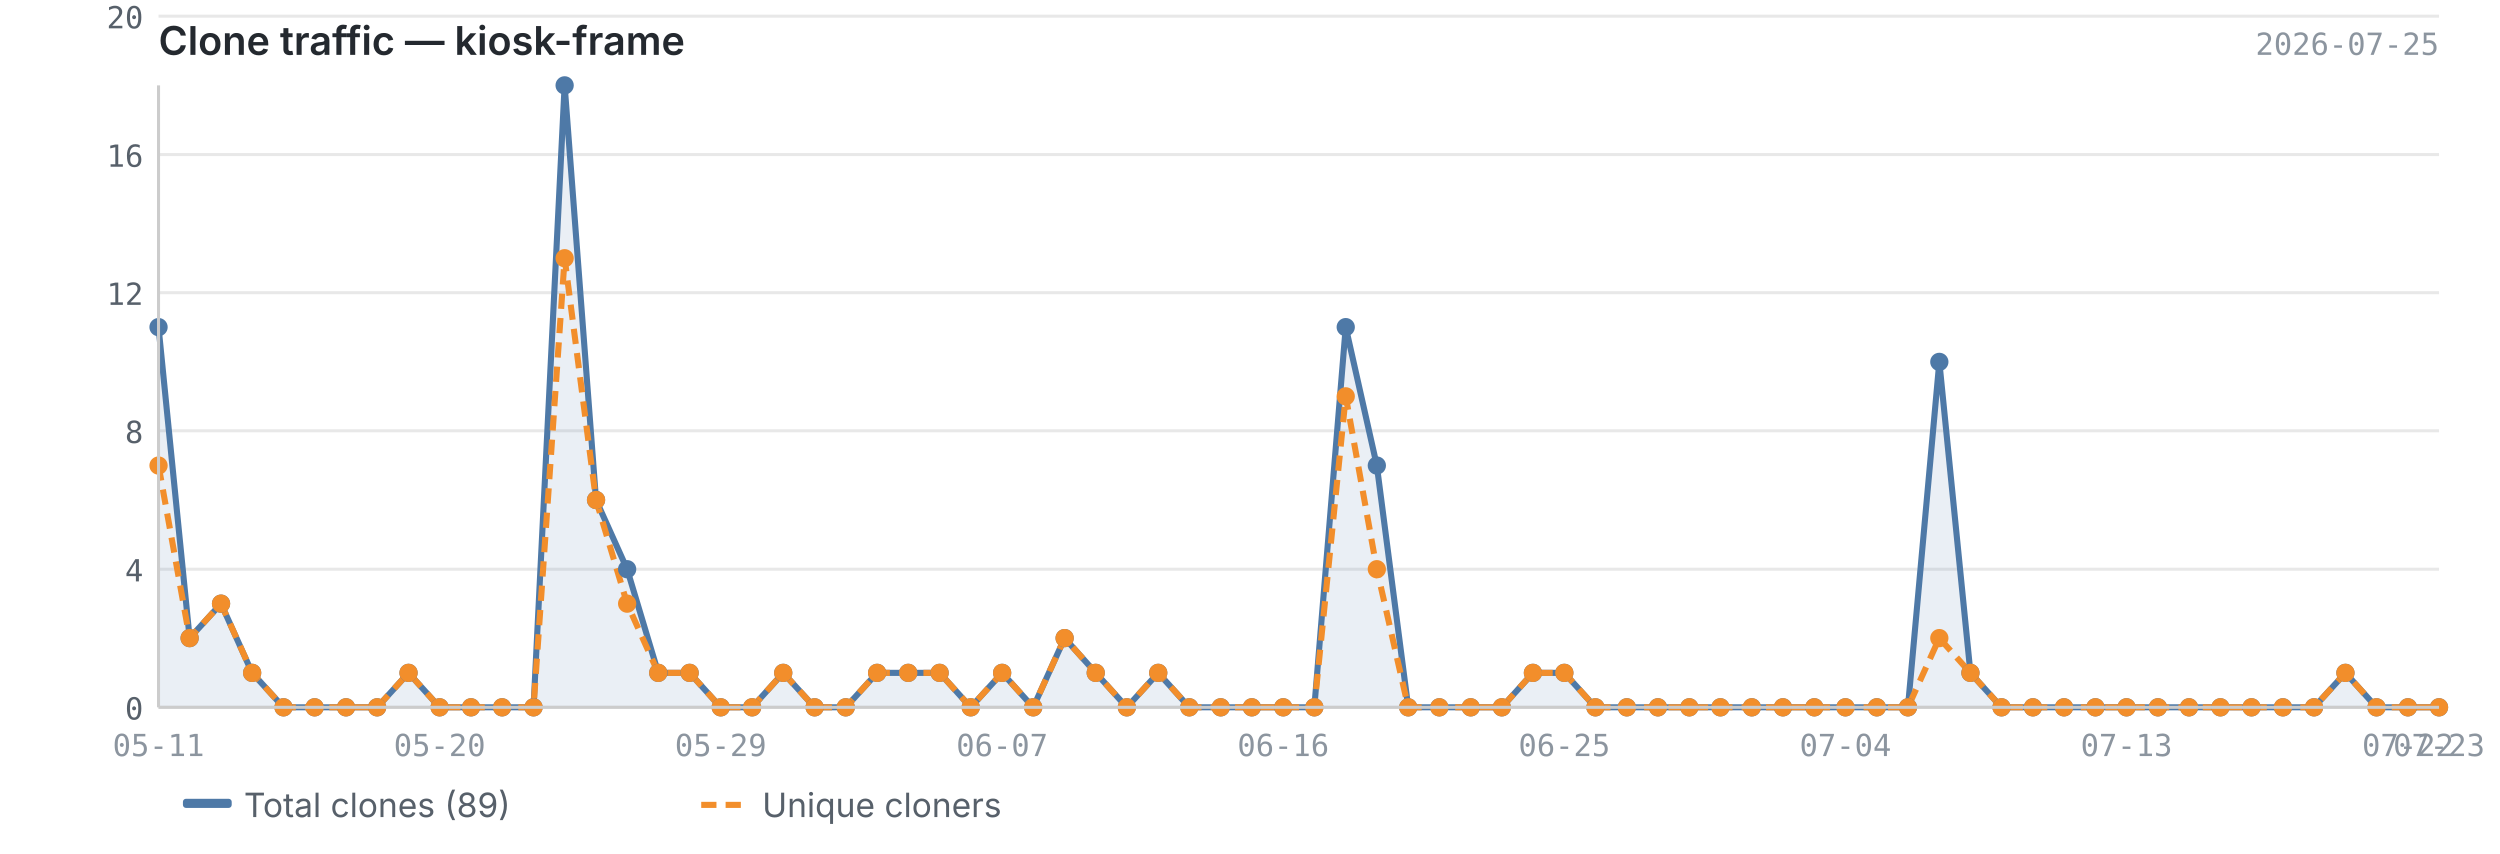
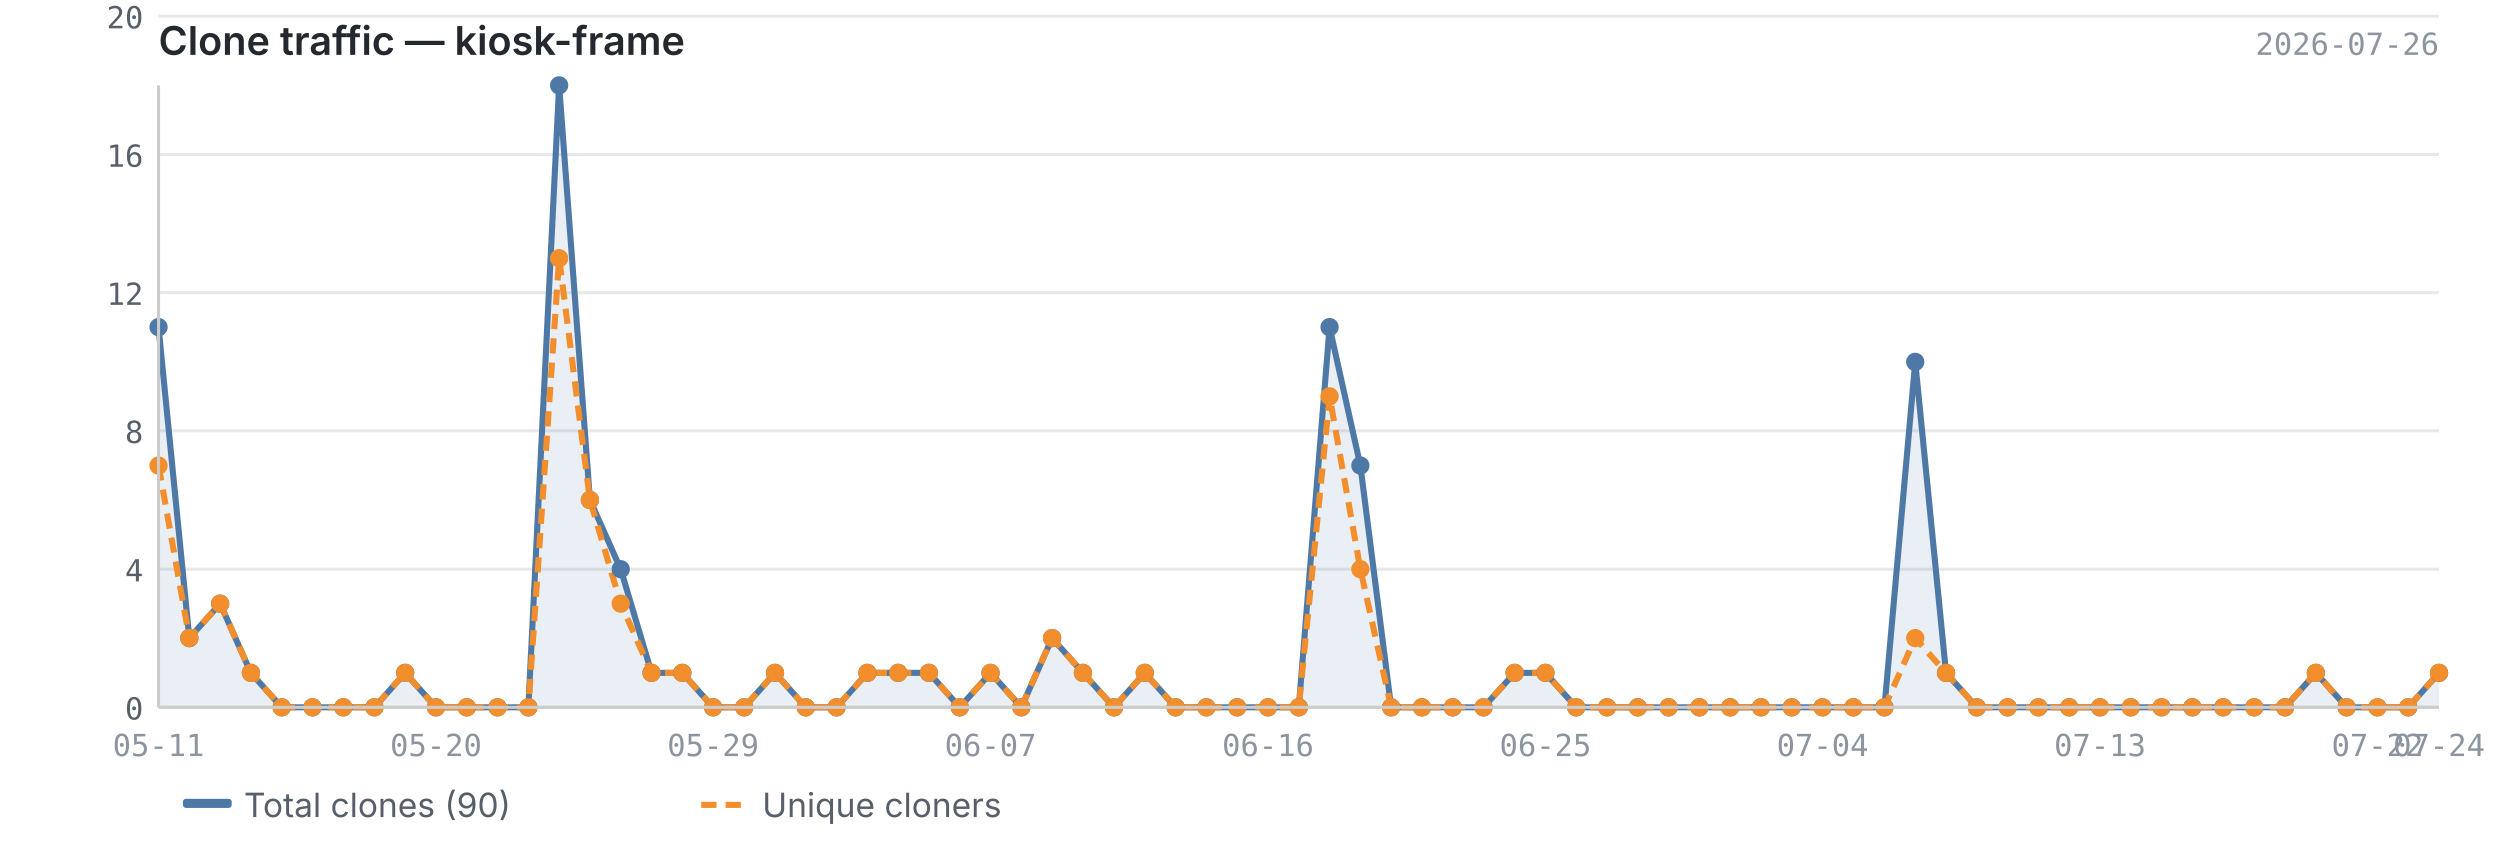
<svg xmlns="http://www.w3.org/2000/svg" viewBox="0 0 820 280" width="820" height="280">
  <text x="52" y="18" font-size="13" font-weight="600" fill="#24292f" font-family="-apple-system, BlinkMacSystemFont, 'Segoe UI', sans-serif">Clone traffic — kiosk-frame</text>
-   <text x="800" y="18" font-size="10" fill="#8c959f" font-family="ui-monospace, SFMono-Regular, 'SF Mono', Menlo, monospace" text-anchor="end">2026-07-25</text>
+   <text x="800" y="18" font-size="10" fill="#8c959f" font-family="ui-monospace, SFMono-Regular, 'SF Mono', Menlo, monospace" text-anchor="end">2026-07-26</text>
  <line x1="52" y1="232.0" x2="800" y2="232.0" stroke="#e8e8e8" stroke-width="1" />
  <line x1="52" y1="186.7" x2="800" y2="186.7" stroke="#e8e8e8" stroke-width="1" />
  <line x1="52" y1="141.3" x2="800" y2="141.3" stroke="#e8e8e8" stroke-width="1" />
  <line x1="52" y1="96.0" x2="800" y2="96.0" stroke="#e8e8e8" stroke-width="1" />
  <line x1="52" y1="50.7" x2="800" y2="50.7" stroke="#e8e8e8" stroke-width="1" />
  <line x1="52" y1="5.3" x2="800" y2="5.3" stroke="#e8e8e8" stroke-width="1" />
-   <path d="M52.0,107.3 L52.0,107.3 L62.2,209.3 L72.5,198.0 L82.7,220.7 L93.0,232.0 L103.2,232.0 L113.5,232.0 L123.7,232.0 L134.0,220.7 L144.2,232.0 L154.5,232.0 L164.7,232.0 L175.0,232.0 L185.2,28.0 L195.5,164.0 L205.7,186.7 L215.9,220.7 L226.2,220.7 L236.4,232.0 L246.7,232.0 L256.9,220.7 L267.2,232.0 L277.4,232.0 L287.7,220.7 L297.9,220.7 L308.2,220.7 L318.4,232.0 L328.7,220.7 L338.9,232.0 L349.2,209.3 L359.4,220.7 L369.6,232.0 L379.9,220.7 L390.1,232.0 L400.4,232.0 L410.6,232.0 L420.9,232.0 L431.1,232.0 L441.4,107.3 L451.6,152.7 L461.9,232.0 L472.1,232.0 L482.4,232.0 L492.6,232.0 L502.8,220.7 L513.1,220.7 L523.3,232.0 L533.6,232.0 L543.8,232.0 L554.1,232.0 L564.3,232.0 L574.6,232.0 L584.8,232.0 L595.1,232.0 L605.3,232.0 L615.6,232.0 L625.8,232.0 L636.1,118.7 L646.3,220.7 L656.5,232.0 L666.8,232.0 L677.0,232.0 L687.3,232.0 L697.5,232.0 L707.8,232.0 L718.0,232.0 L728.3,232.0 L738.5,232.0 L748.8,232.0 L759.0,232.0 L769.3,220.7 L779.5,232.0 L789.8,232.0 L800.0,232.0 L800.0,232.0 L52.0,232.0Z" fill="#4e79a7" opacity="0.12" />
-   <polyline points="52.0,107.3 62.2,209.3 72.5,198.0 82.7,220.7 93.0,232.0 103.2,232.0 113.5,232.0 123.7,232.0 134.0,220.7 144.2,232.0 154.5,232.0 164.7,232.0 175.0,232.0 185.2,28.0 195.5,164.0 205.7,186.7 215.9,220.7 226.2,220.7 236.4,232.0 246.7,232.0 256.9,220.7 267.2,232.0 277.4,232.0 287.7,220.7 297.9,220.7 308.2,220.7 318.4,232.0 328.7,220.7 338.9,232.0 349.2,209.3 359.4,220.7 369.6,232.0 379.9,220.7 390.1,232.0 400.4,232.0 410.6,232.0 420.9,232.0 431.1,232.0 441.4,107.3 451.6,152.7 461.9,232.0 472.1,232.0 482.4,232.0 492.6,232.0 502.8,220.7 513.1,220.7 523.3,232.0 533.6,232.0 543.8,232.0 554.1,232.0 564.3,232.0 574.6,232.0 584.8,232.0 595.1,232.0 605.3,232.0 615.6,232.0 625.8,232.0 636.1,118.7 646.3,220.7 656.5,232.0 666.8,232.0 677.0,232.0 687.3,232.0 697.5,232.0 707.8,232.0 718.0,232.0 728.3,232.0 738.5,232.0 748.8,232.0 759.0,232.0 769.3,220.7 779.5,232.0 789.8,232.0 800.0,232.0" fill="none" stroke="#4e79a7" stroke-width="2" stroke-linejoin="round" />
-   <polyline points="52.0,152.7 62.2,209.3 72.5,198.0 82.7,220.7 93.0,232.0 103.2,232.0 113.5,232.0 123.7,232.0 134.0,220.7 144.2,232.0 154.5,232.0 164.7,232.0 175.0,232.0 185.2,84.7 195.5,164.0 205.7,198.0 215.9,220.7 226.2,220.7 236.4,232.0 246.7,232.0 256.9,220.7 267.2,232.0 277.4,232.0 287.7,220.7 297.9,220.7 308.2,220.7 318.4,232.0 328.7,220.7 338.9,232.0 349.2,209.3 359.4,220.7 369.6,232.0 379.9,220.7 390.1,232.0 400.4,232.0 410.6,232.0 420.9,232.0 431.1,232.0 441.4,130.0 451.6,186.7 461.9,232.0 472.1,232.0 482.4,232.0 492.6,232.0 502.8,220.7 513.1,220.7 523.3,232.0 533.6,232.0 543.8,232.0 554.1,232.0 564.3,232.0 574.6,232.0 584.8,232.0 595.1,232.0 605.3,232.0 615.6,232.0 625.8,232.0 636.1,209.3 646.3,220.7 656.5,232.0 666.8,232.0 677.0,232.0 687.3,232.0 697.5,232.0 707.8,232.0 718.0,232.0 728.3,232.0 738.5,232.0 748.8,232.0 759.0,232.0 769.3,220.7 779.5,232.0 789.8,232.0 800.0,232.0" fill="none" stroke="#f28e2b" stroke-width="2" stroke-linejoin="round" stroke-dasharray="5,3" />
+   <path d="M52.0,107.3 L52.0,107.3 L62.1,209.3 L72.2,198.0 L82.3,220.7 L92.4,232.0 L102.5,232.0 L112.6,232.0 L122.8,232.0 L132.9,220.7 L143.0,232.0 L153.1,232.0 L163.2,232.0 L173.3,232.0 L183.4,28.0 L193.5,164.0 L203.6,186.7 L213.7,220.7 L223.8,220.7 L233.9,232.0 L244.1,232.0 L254.2,220.7 L264.3,232.0 L274.4,232.0 L284.5,220.7 L294.6,220.7 L304.7,220.7 L314.8,232.0 L324.9,220.7 L335.0,232.0 L345.1,209.3 L355.2,220.7 L365.4,232.0 L375.5,220.7 L385.6,232.0 L395.7,232.0 L405.8,232.0 L415.9,232.0 L426.0,232.0 L436.1,107.3 L446.2,152.7 L456.3,232.0 L466.4,232.0 L476.5,232.0 L486.6,232.0 L496.8,220.7 L506.9,220.7 L517.0,232.0 L527.1,232.0 L537.2,232.0 L547.3,232.0 L557.4,232.0 L567.5,232.0 L577.6,232.0 L587.7,232.0 L597.8,232.0 L607.9,232.0 L618.1,232.0 L628.2,118.7 L638.3,220.7 L648.4,232.0 L658.5,232.0 L668.6,232.0 L678.7,232.0 L688.8,232.0 L698.9,232.0 L709.0,232.0 L719.1,232.0 L729.2,232.0 L739.4,232.0 L749.5,232.0 L759.6,220.7 L769.7,232.0 L779.8,232.0 L789.9,232.0 L800.0,220.7 L800.0,232.0 L52.0,232.0Z" fill="#4e79a7" opacity="0.12" />
+   <polyline points="52.0,107.3 62.1,209.3 72.2,198.0 82.3,220.7 92.4,232.0 102.5,232.0 112.6,232.0 122.8,232.0 132.9,220.7 143.0,232.0 153.1,232.0 163.2,232.0 173.3,232.0 183.4,28.0 193.5,164.0 203.6,186.7 213.7,220.7 223.8,220.7 233.9,232.0 244.1,232.0 254.2,220.7 264.3,232.0 274.4,232.0 284.5,220.7 294.6,220.7 304.7,220.7 314.8,232.0 324.9,220.7 335.0,232.0 345.1,209.3 355.2,220.7 365.4,232.0 375.5,220.7 385.6,232.0 395.7,232.0 405.8,232.0 415.9,232.0 426.0,232.0 436.1,107.3 446.2,152.7 456.3,232.0 466.4,232.0 476.5,232.0 486.6,232.0 496.8,220.7 506.9,220.7 517.0,232.0 527.1,232.0 537.2,232.0 547.3,232.0 557.4,232.0 567.5,232.0 577.6,232.0 587.7,232.0 597.8,232.0 607.9,232.0 618.1,232.0 628.2,118.7 638.3,220.7 648.4,232.0 658.5,232.0 668.6,232.0 678.7,232.0 688.8,232.0 698.9,232.0 709.0,232.0 719.1,232.0 729.2,232.0 739.4,232.0 749.5,232.0 759.6,220.7 769.7,232.0 779.8,232.0 789.9,232.0 800.0,220.7" fill="none" stroke="#4e79a7" stroke-width="2" stroke-linejoin="round" />
+   <polyline points="52.0,152.7 62.1,209.3 72.2,198.0 82.3,220.7 92.4,232.0 102.5,232.0 112.6,232.0 122.8,232.0 132.9,220.7 143.0,232.0 153.1,232.0 163.2,232.0 173.3,232.0 183.4,84.7 193.5,164.0 203.6,198.0 213.7,220.7 223.8,220.7 233.9,232.0 244.1,232.0 254.2,220.7 264.3,232.0 274.4,232.0 284.5,220.7 294.6,220.7 304.7,220.7 314.8,232.0 324.9,220.7 335.0,232.0 345.1,209.3 355.2,220.7 365.4,232.0 375.5,220.7 385.6,232.0 395.7,232.0 405.8,232.0 415.9,232.0 426.0,232.0 436.1,130.0 446.2,186.7 456.3,232.0 466.4,232.0 476.5,232.0 486.6,232.0 496.8,220.7 506.9,220.7 517.0,232.0 527.1,232.0 537.2,232.0 547.3,232.0 557.4,232.0 567.5,232.0 577.6,232.0 587.7,232.0 597.8,232.0 607.9,232.0 618.1,232.0 628.2,209.3 638.3,220.7 648.4,232.0 658.5,232.0 668.6,232.0 678.7,232.0 688.8,232.0 698.9,232.0 709.0,232.0 719.1,232.0 729.2,232.0 739.4,232.0 749.5,232.0 759.6,220.7 769.7,232.0 779.8,232.0 789.9,232.0 800.0,220.7" fill="none" stroke="#f28e2b" stroke-width="2" stroke-linejoin="round" stroke-dasharray="5,3" />
  <circle cx="52.0" cy="107.3" r="3" fill="#4e79a7" />
-   <circle cx="62.2" cy="209.3" r="3" fill="#4e79a7" />
-   <circle cx="72.5" cy="198.0" r="3" fill="#4e79a7" />
-   <circle cx="82.7" cy="220.7" r="3" fill="#4e79a7" />
-   <circle cx="93.0" cy="232.0" r="3" fill="#4e79a7" />
-   <circle cx="103.2" cy="232.0" r="3" fill="#4e79a7" />
-   <circle cx="113.5" cy="232.0" r="3" fill="#4e79a7" />
-   <circle cx="123.7" cy="232.0" r="3" fill="#4e79a7" />
-   <circle cx="134.0" cy="220.7" r="3" fill="#4e79a7" />
-   <circle cx="144.2" cy="232.0" r="3" fill="#4e79a7" />
-   <circle cx="154.5" cy="232.0" r="3" fill="#4e79a7" />
-   <circle cx="164.7" cy="232.0" r="3" fill="#4e79a7" />
-   <circle cx="175.0" cy="232.0" r="3" fill="#4e79a7" />
-   <circle cx="185.2" cy="28.0" r="3" fill="#4e79a7" />
-   <circle cx="195.5" cy="164.0" r="3" fill="#4e79a7" />
-   <circle cx="205.7" cy="186.7" r="3" fill="#4e79a7" />
-   <circle cx="215.9" cy="220.7" r="3" fill="#4e79a7" />
-   <circle cx="226.2" cy="220.7" r="3" fill="#4e79a7" />
-   <circle cx="236.4" cy="232.0" r="3" fill="#4e79a7" />
-   <circle cx="246.7" cy="232.0" r="3" fill="#4e79a7" />
-   <circle cx="256.9" cy="220.7" r="3" fill="#4e79a7" />
-   <circle cx="267.2" cy="232.0" r="3" fill="#4e79a7" />
-   <circle cx="277.4" cy="232.0" r="3" fill="#4e79a7" />
-   <circle cx="287.7" cy="220.7" r="3" fill="#4e79a7" />
-   <circle cx="297.9" cy="220.7" r="3" fill="#4e79a7" />
-   <circle cx="308.2" cy="220.7" r="3" fill="#4e79a7" />
-   <circle cx="318.4" cy="232.0" r="3" fill="#4e79a7" />
-   <circle cx="328.7" cy="220.7" r="3" fill="#4e79a7" />
-   <circle cx="338.9" cy="232.0" r="3" fill="#4e79a7" />
-   <circle cx="349.2" cy="209.3" r="3" fill="#4e79a7" />
-   <circle cx="359.4" cy="220.7" r="3" fill="#4e79a7" />
-   <circle cx="369.6" cy="232.0" r="3" fill="#4e79a7" />
-   <circle cx="379.9" cy="220.7" r="3" fill="#4e79a7" />
-   <circle cx="390.1" cy="232.0" r="3" fill="#4e79a7" />
-   <circle cx="400.4" cy="232.0" r="3" fill="#4e79a7" />
-   <circle cx="410.6" cy="232.0" r="3" fill="#4e79a7" />
-   <circle cx="420.9" cy="232.0" r="3" fill="#4e79a7" />
-   <circle cx="431.1" cy="232.0" r="3" fill="#4e79a7" />
-   <circle cx="441.4" cy="107.3" r="3" fill="#4e79a7" />
-   <circle cx="451.6" cy="152.7" r="3" fill="#4e79a7" />
-   <circle cx="461.9" cy="232.0" r="3" fill="#4e79a7" />
-   <circle cx="472.1" cy="232.0" r="3" fill="#4e79a7" />
-   <circle cx="482.4" cy="232.0" r="3" fill="#4e79a7" />
-   <circle cx="492.6" cy="232.0" r="3" fill="#4e79a7" />
-   <circle cx="502.8" cy="220.7" r="3" fill="#4e79a7" />
-   <circle cx="513.1" cy="220.7" r="3" fill="#4e79a7" />
-   <circle cx="523.3" cy="232.0" r="3" fill="#4e79a7" />
-   <circle cx="533.6" cy="232.0" r="3" fill="#4e79a7" />
-   <circle cx="543.8" cy="232.0" r="3" fill="#4e79a7" />
-   <circle cx="554.1" cy="232.0" r="3" fill="#4e79a7" />
-   <circle cx="564.3" cy="232.0" r="3" fill="#4e79a7" />
-   <circle cx="574.6" cy="232.0" r="3" fill="#4e79a7" />
-   <circle cx="584.8" cy="232.0" r="3" fill="#4e79a7" />
-   <circle cx="595.1" cy="232.0" r="3" fill="#4e79a7" />
-   <circle cx="605.3" cy="232.0" r="3" fill="#4e79a7" />
-   <circle cx="615.6" cy="232.0" r="3" fill="#4e79a7" />
-   <circle cx="625.8" cy="232.0" r="3" fill="#4e79a7" />
-   <circle cx="636.1" cy="118.7" r="3" fill="#4e79a7" />
-   <circle cx="646.3" cy="220.7" r="3" fill="#4e79a7" />
-   <circle cx="656.5" cy="232.0" r="3" fill="#4e79a7" />
-   <circle cx="666.8" cy="232.0" r="3" fill="#4e79a7" />
-   <circle cx="677.0" cy="232.0" r="3" fill="#4e79a7" />
-   <circle cx="687.3" cy="232.0" r="3" fill="#4e79a7" />
-   <circle cx="697.5" cy="232.0" r="3" fill="#4e79a7" />
-   <circle cx="707.8" cy="232.0" r="3" fill="#4e79a7" />
-   <circle cx="718.0" cy="232.0" r="3" fill="#4e79a7" />
-   <circle cx="728.3" cy="232.0" r="3" fill="#4e79a7" />
-   <circle cx="738.5" cy="232.0" r="3" fill="#4e79a7" />
-   <circle cx="748.8" cy="232.0" r="3" fill="#4e79a7" />
-   <circle cx="759.0" cy="232.0" r="3" fill="#4e79a7" />
-   <circle cx="769.3" cy="220.7" r="3" fill="#4e79a7" />
-   <circle cx="779.5" cy="232.0" r="3" fill="#4e79a7" />
-   <circle cx="789.8" cy="232.0" r="3" fill="#4e79a7" />
-   <circle cx="800.0" cy="232.0" r="3" fill="#4e79a7" />
+   <circle cx="62.1" cy="209.3" r="3" fill="#4e79a7" />
+   <circle cx="72.2" cy="198.0" r="3" fill="#4e79a7" />
+   <circle cx="82.3" cy="220.7" r="3" fill="#4e79a7" />
+   <circle cx="92.4" cy="232.0" r="3" fill="#4e79a7" />
+   <circle cx="102.5" cy="232.0" r="3" fill="#4e79a7" />
+   <circle cx="112.6" cy="232.0" r="3" fill="#4e79a7" />
+   <circle cx="122.8" cy="232.0" r="3" fill="#4e79a7" />
+   <circle cx="132.9" cy="220.7" r="3" fill="#4e79a7" />
+   <circle cx="143.0" cy="232.0" r="3" fill="#4e79a7" />
+   <circle cx="153.1" cy="232.0" r="3" fill="#4e79a7" />
+   <circle cx="163.2" cy="232.0" r="3" fill="#4e79a7" />
+   <circle cx="173.3" cy="232.0" r="3" fill="#4e79a7" />
+   <circle cx="183.4" cy="28.0" r="3" fill="#4e79a7" />
+   <circle cx="193.5" cy="164.0" r="3" fill="#4e79a7" />
+   <circle cx="203.6" cy="186.7" r="3" fill="#4e79a7" />
+   <circle cx="213.7" cy="220.7" r="3" fill="#4e79a7" />
+   <circle cx="223.8" cy="220.7" r="3" fill="#4e79a7" />
+   <circle cx="233.9" cy="232.0" r="3" fill="#4e79a7" />
+   <circle cx="244.1" cy="232.0" r="3" fill="#4e79a7" />
+   <circle cx="254.2" cy="220.7" r="3" fill="#4e79a7" />
+   <circle cx="264.3" cy="232.0" r="3" fill="#4e79a7" />
+   <circle cx="274.4" cy="232.0" r="3" fill="#4e79a7" />
+   <circle cx="284.5" cy="220.7" r="3" fill="#4e79a7" />
+   <circle cx="294.6" cy="220.7" r="3" fill="#4e79a7" />
+   <circle cx="304.7" cy="220.7" r="3" fill="#4e79a7" />
+   <circle cx="314.8" cy="232.0" r="3" fill="#4e79a7" />
+   <circle cx="324.9" cy="220.7" r="3" fill="#4e79a7" />
+   <circle cx="335.0" cy="232.0" r="3" fill="#4e79a7" />
+   <circle cx="345.1" cy="209.3" r="3" fill="#4e79a7" />
+   <circle cx="355.2" cy="220.7" r="3" fill="#4e79a7" />
+   <circle cx="365.4" cy="232.0" r="3" fill="#4e79a7" />
+   <circle cx="375.5" cy="220.7" r="3" fill="#4e79a7" />
+   <circle cx="385.6" cy="232.0" r="3" fill="#4e79a7" />
+   <circle cx="395.7" cy="232.0" r="3" fill="#4e79a7" />
+   <circle cx="405.8" cy="232.0" r="3" fill="#4e79a7" />
+   <circle cx="415.9" cy="232.0" r="3" fill="#4e79a7" />
+   <circle cx="426.0" cy="232.0" r="3" fill="#4e79a7" />
+   <circle cx="436.1" cy="107.3" r="3" fill="#4e79a7" />
+   <circle cx="446.2" cy="152.7" r="3" fill="#4e79a7" />
+   <circle cx="456.3" cy="232.0" r="3" fill="#4e79a7" />
+   <circle cx="466.4" cy="232.0" r="3" fill="#4e79a7" />
+   <circle cx="476.5" cy="232.0" r="3" fill="#4e79a7" />
+   <circle cx="486.6" cy="232.0" r="3" fill="#4e79a7" />
+   <circle cx="496.8" cy="220.7" r="3" fill="#4e79a7" />
+   <circle cx="506.9" cy="220.7" r="3" fill="#4e79a7" />
+   <circle cx="517.0" cy="232.0" r="3" fill="#4e79a7" />
+   <circle cx="527.1" cy="232.0" r="3" fill="#4e79a7" />
+   <circle cx="537.2" cy="232.0" r="3" fill="#4e79a7" />
+   <circle cx="547.3" cy="232.0" r="3" fill="#4e79a7" />
+   <circle cx="557.4" cy="232.0" r="3" fill="#4e79a7" />
+   <circle cx="567.5" cy="232.0" r="3" fill="#4e79a7" />
+   <circle cx="577.6" cy="232.0" r="3" fill="#4e79a7" />
+   <circle cx="587.7" cy="232.0" r="3" fill="#4e79a7" />
+   <circle cx="597.8" cy="232.0" r="3" fill="#4e79a7" />
+   <circle cx="607.9" cy="232.0" r="3" fill="#4e79a7" />
+   <circle cx="618.1" cy="232.0" r="3" fill="#4e79a7" />
+   <circle cx="628.2" cy="118.7" r="3" fill="#4e79a7" />
+   <circle cx="638.3" cy="220.7" r="3" fill="#4e79a7" />
+   <circle cx="648.4" cy="232.0" r="3" fill="#4e79a7" />
+   <circle cx="658.5" cy="232.0" r="3" fill="#4e79a7" />
+   <circle cx="668.6" cy="232.0" r="3" fill="#4e79a7" />
+   <circle cx="678.7" cy="232.0" r="3" fill="#4e79a7" />
+   <circle cx="688.8" cy="232.0" r="3" fill="#4e79a7" />
+   <circle cx="698.9" cy="232.0" r="3" fill="#4e79a7" />
+   <circle cx="709.0" cy="232.0" r="3" fill="#4e79a7" />
+   <circle cx="719.1" cy="232.0" r="3" fill="#4e79a7" />
+   <circle cx="729.2" cy="232.0" r="3" fill="#4e79a7" />
+   <circle cx="739.4" cy="232.0" r="3" fill="#4e79a7" />
+   <circle cx="749.5" cy="232.0" r="3" fill="#4e79a7" />
+   <circle cx="759.6" cy="220.7" r="3" fill="#4e79a7" />
+   <circle cx="769.7" cy="232.0" r="3" fill="#4e79a7" />
+   <circle cx="779.8" cy="232.0" r="3" fill="#4e79a7" />
+   <circle cx="789.9" cy="232.0" r="3" fill="#4e79a7" />
+   <circle cx="800.0" cy="220.7" r="3" fill="#4e79a7" />
  <circle cx="52.0" cy="152.7" r="3" fill="#f28e2b" />
-   <circle cx="62.2" cy="209.3" r="3" fill="#f28e2b" />
-   <circle cx="72.5" cy="198.0" r="3" fill="#f28e2b" />
-   <circle cx="82.7" cy="220.7" r="3" fill="#f28e2b" />
-   <circle cx="93.0" cy="232.0" r="3" fill="#f28e2b" />
-   <circle cx="103.2" cy="232.0" r="3" fill="#f28e2b" />
-   <circle cx="113.5" cy="232.0" r="3" fill="#f28e2b" />
-   <circle cx="123.7" cy="232.0" r="3" fill="#f28e2b" />
-   <circle cx="134.0" cy="220.7" r="3" fill="#f28e2b" />
-   <circle cx="144.2" cy="232.0" r="3" fill="#f28e2b" />
-   <circle cx="154.5" cy="232.0" r="3" fill="#f28e2b" />
-   <circle cx="164.7" cy="232.0" r="3" fill="#f28e2b" />
-   <circle cx="175.0" cy="232.0" r="3" fill="#f28e2b" />
-   <circle cx="185.2" cy="84.7" r="3" fill="#f28e2b" />
-   <circle cx="195.5" cy="164.0" r="3" fill="#f28e2b" />
-   <circle cx="205.7" cy="198.0" r="3" fill="#f28e2b" />
-   <circle cx="215.9" cy="220.7" r="3" fill="#f28e2b" />
-   <circle cx="226.2" cy="220.7" r="3" fill="#f28e2b" />
-   <circle cx="236.4" cy="232.0" r="3" fill="#f28e2b" />
-   <circle cx="246.7" cy="232.0" r="3" fill="#f28e2b" />
-   <circle cx="256.9" cy="220.7" r="3" fill="#f28e2b" />
-   <circle cx="267.2" cy="232.0" r="3" fill="#f28e2b" />
-   <circle cx="277.4" cy="232.0" r="3" fill="#f28e2b" />
-   <circle cx="287.7" cy="220.7" r="3" fill="#f28e2b" />
-   <circle cx="297.9" cy="220.7" r="3" fill="#f28e2b" />
-   <circle cx="308.2" cy="220.7" r="3" fill="#f28e2b" />
-   <circle cx="318.4" cy="232.0" r="3" fill="#f28e2b" />
-   <circle cx="328.7" cy="220.7" r="3" fill="#f28e2b" />
-   <circle cx="338.9" cy="232.0" r="3" fill="#f28e2b" />
-   <circle cx="349.2" cy="209.3" r="3" fill="#f28e2b" />
-   <circle cx="359.4" cy="220.7" r="3" fill="#f28e2b" />
-   <circle cx="369.6" cy="232.0" r="3" fill="#f28e2b" />
-   <circle cx="379.9" cy="220.7" r="3" fill="#f28e2b" />
-   <circle cx="390.1" cy="232.0" r="3" fill="#f28e2b" />
-   <circle cx="400.4" cy="232.0" r="3" fill="#f28e2b" />
-   <circle cx="410.6" cy="232.0" r="3" fill="#f28e2b" />
-   <circle cx="420.9" cy="232.0" r="3" fill="#f28e2b" />
-   <circle cx="431.1" cy="232.0" r="3" fill="#f28e2b" />
-   <circle cx="441.4" cy="130.0" r="3" fill="#f28e2b" />
-   <circle cx="451.6" cy="186.7" r="3" fill="#f28e2b" />
-   <circle cx="461.9" cy="232.0" r="3" fill="#f28e2b" />
-   <circle cx="472.1" cy="232.0" r="3" fill="#f28e2b" />
-   <circle cx="482.4" cy="232.0" r="3" fill="#f28e2b" />
-   <circle cx="492.6" cy="232.0" r="3" fill="#f28e2b" />
-   <circle cx="502.8" cy="220.7" r="3" fill="#f28e2b" />
-   <circle cx="513.1" cy="220.7" r="3" fill="#f28e2b" />
-   <circle cx="523.3" cy="232.0" r="3" fill="#f28e2b" />
-   <circle cx="533.6" cy="232.0" r="3" fill="#f28e2b" />
-   <circle cx="543.8" cy="232.0" r="3" fill="#f28e2b" />
-   <circle cx="554.1" cy="232.0" r="3" fill="#f28e2b" />
-   <circle cx="564.3" cy="232.0" r="3" fill="#f28e2b" />
-   <circle cx="574.6" cy="232.0" r="3" fill="#f28e2b" />
-   <circle cx="584.8" cy="232.0" r="3" fill="#f28e2b" />
-   <circle cx="595.1" cy="232.0" r="3" fill="#f28e2b" />
-   <circle cx="605.3" cy="232.0" r="3" fill="#f28e2b" />
-   <circle cx="615.6" cy="232.0" r="3" fill="#f28e2b" />
-   <circle cx="625.8" cy="232.0" r="3" fill="#f28e2b" />
-   <circle cx="636.1" cy="209.3" r="3" fill="#f28e2b" />
-   <circle cx="646.3" cy="220.7" r="3" fill="#f28e2b" />
-   <circle cx="656.5" cy="232.0" r="3" fill="#f28e2b" />
-   <circle cx="666.8" cy="232.0" r="3" fill="#f28e2b" />
-   <circle cx="677.0" cy="232.0" r="3" fill="#f28e2b" />
-   <circle cx="687.3" cy="232.0" r="3" fill="#f28e2b" />
-   <circle cx="697.5" cy="232.0" r="3" fill="#f28e2b" />
-   <circle cx="707.8" cy="232.0" r="3" fill="#f28e2b" />
-   <circle cx="718.0" cy="232.0" r="3" fill="#f28e2b" />
-   <circle cx="728.3" cy="232.0" r="3" fill="#f28e2b" />
-   <circle cx="738.5" cy="232.0" r="3" fill="#f28e2b" />
-   <circle cx="748.8" cy="232.0" r="3" fill="#f28e2b" />
-   <circle cx="759.0" cy="232.0" r="3" fill="#f28e2b" />
-   <circle cx="769.3" cy="220.7" r="3" fill="#f28e2b" />
-   <circle cx="779.5" cy="232.0" r="3" fill="#f28e2b" />
-   <circle cx="789.8" cy="232.0" r="3" fill="#f28e2b" />
-   <circle cx="800.0" cy="232.0" r="3" fill="#f28e2b" />
+   <circle cx="62.1" cy="209.3" r="3" fill="#f28e2b" />
+   <circle cx="72.2" cy="198.0" r="3" fill="#f28e2b" />
+   <circle cx="82.3" cy="220.7" r="3" fill="#f28e2b" />
+   <circle cx="92.4" cy="232.0" r="3" fill="#f28e2b" />
+   <circle cx="102.5" cy="232.0" r="3" fill="#f28e2b" />
+   <circle cx="112.6" cy="232.0" r="3" fill="#f28e2b" />
+   <circle cx="122.8" cy="232.0" r="3" fill="#f28e2b" />
+   <circle cx="132.9" cy="220.7" r="3" fill="#f28e2b" />
+   <circle cx="143.0" cy="232.0" r="3" fill="#f28e2b" />
+   <circle cx="153.1" cy="232.0" r="3" fill="#f28e2b" />
+   <circle cx="163.2" cy="232.0" r="3" fill="#f28e2b" />
+   <circle cx="173.3" cy="232.0" r="3" fill="#f28e2b" />
+   <circle cx="183.4" cy="84.7" r="3" fill="#f28e2b" />
+   <circle cx="193.5" cy="164.0" r="3" fill="#f28e2b" />
+   <circle cx="203.6" cy="198.0" r="3" fill="#f28e2b" />
+   <circle cx="213.7" cy="220.7" r="3" fill="#f28e2b" />
+   <circle cx="223.8" cy="220.7" r="3" fill="#f28e2b" />
+   <circle cx="233.9" cy="232.0" r="3" fill="#f28e2b" />
+   <circle cx="244.1" cy="232.0" r="3" fill="#f28e2b" />
+   <circle cx="254.2" cy="220.7" r="3" fill="#f28e2b" />
+   <circle cx="264.3" cy="232.0" r="3" fill="#f28e2b" />
+   <circle cx="274.4" cy="232.0" r="3" fill="#f28e2b" />
+   <circle cx="284.5" cy="220.7" r="3" fill="#f28e2b" />
+   <circle cx="294.6" cy="220.7" r="3" fill="#f28e2b" />
+   <circle cx="304.7" cy="220.7" r="3" fill="#f28e2b" />
+   <circle cx="314.8" cy="232.0" r="3" fill="#f28e2b" />
+   <circle cx="324.9" cy="220.7" r="3" fill="#f28e2b" />
+   <circle cx="335.0" cy="232.0" r="3" fill="#f28e2b" />
+   <circle cx="345.1" cy="209.3" r="3" fill="#f28e2b" />
+   <circle cx="355.2" cy="220.7" r="3" fill="#f28e2b" />
+   <circle cx="365.4" cy="232.0" r="3" fill="#f28e2b" />
+   <circle cx="375.5" cy="220.7" r="3" fill="#f28e2b" />
+   <circle cx="385.6" cy="232.0" r="3" fill="#f28e2b" />
+   <circle cx="395.7" cy="232.0" r="3" fill="#f28e2b" />
+   <circle cx="405.8" cy="232.0" r="3" fill="#f28e2b" />
+   <circle cx="415.9" cy="232.0" r="3" fill="#f28e2b" />
+   <circle cx="426.0" cy="232.0" r="3" fill="#f28e2b" />
+   <circle cx="436.1" cy="130.0" r="3" fill="#f28e2b" />
+   <circle cx="446.2" cy="186.7" r="3" fill="#f28e2b" />
+   <circle cx="456.3" cy="232.0" r="3" fill="#f28e2b" />
+   <circle cx="466.4" cy="232.0" r="3" fill="#f28e2b" />
+   <circle cx="476.5" cy="232.0" r="3" fill="#f28e2b" />
+   <circle cx="486.6" cy="232.0" r="3" fill="#f28e2b" />
+   <circle cx="496.8" cy="220.7" r="3" fill="#f28e2b" />
+   <circle cx="506.9" cy="220.7" r="3" fill="#f28e2b" />
+   <circle cx="517.0" cy="232.0" r="3" fill="#f28e2b" />
+   <circle cx="527.1" cy="232.0" r="3" fill="#f28e2b" />
+   <circle cx="537.2" cy="232.0" r="3" fill="#f28e2b" />
+   <circle cx="547.3" cy="232.0" r="3" fill="#f28e2b" />
+   <circle cx="557.4" cy="232.0" r="3" fill="#f28e2b" />
+   <circle cx="567.5" cy="232.0" r="3" fill="#f28e2b" />
+   <circle cx="577.6" cy="232.0" r="3" fill="#f28e2b" />
+   <circle cx="587.7" cy="232.0" r="3" fill="#f28e2b" />
+   <circle cx="597.8" cy="232.0" r="3" fill="#f28e2b" />
+   <circle cx="607.9" cy="232.0" r="3" fill="#f28e2b" />
+   <circle cx="618.1" cy="232.0" r="3" fill="#f28e2b" />
+   <circle cx="628.2" cy="209.3" r="3" fill="#f28e2b" />
+   <circle cx="638.3" cy="220.7" r="3" fill="#f28e2b" />
+   <circle cx="648.4" cy="232.0" r="3" fill="#f28e2b" />
+   <circle cx="658.5" cy="232.0" r="3" fill="#f28e2b" />
+   <circle cx="668.6" cy="232.0" r="3" fill="#f28e2b" />
+   <circle cx="678.7" cy="232.0" r="3" fill="#f28e2b" />
+   <circle cx="688.8" cy="232.0" r="3" fill="#f28e2b" />
+   <circle cx="698.9" cy="232.0" r="3" fill="#f28e2b" />
+   <circle cx="709.0" cy="232.0" r="3" fill="#f28e2b" />
+   <circle cx="719.1" cy="232.0" r="3" fill="#f28e2b" />
+   <circle cx="729.2" cy="232.0" r="3" fill="#f28e2b" />
+   <circle cx="739.4" cy="232.0" r="3" fill="#f28e2b" />
+   <circle cx="749.5" cy="232.0" r="3" fill="#f28e2b" />
+   <circle cx="759.6" cy="220.7" r="3" fill="#f28e2b" />
+   <circle cx="769.7" cy="232.0" r="3" fill="#f28e2b" />
+   <circle cx="779.8" cy="232.0" r="3" fill="#f28e2b" />
+   <circle cx="789.9" cy="232.0" r="3" fill="#f28e2b" />
+   <circle cx="800.0" cy="220.7" r="3" fill="#f28e2b" />
  <line x1="52" y1="28" x2="52" y2="232" stroke="#cccccc" stroke-width="1" />
  <line x1="52" y1="232" x2="800" y2="232" stroke="#cccccc" stroke-width="1" />
  <text x="47" y="236.0" text-anchor="end" font-size="10" fill="#57606a" font-family="ui-monospace, SFMono-Regular, 'SF Mono', Menlo, monospace">0</text>
  <text x="47" y="190.7" text-anchor="end" font-size="10" fill="#57606a" font-family="ui-monospace, SFMono-Regular, 'SF Mono', Menlo, monospace">4</text>
  <text x="47" y="145.3" text-anchor="end" font-size="10" fill="#57606a" font-family="ui-monospace, SFMono-Regular, 'SF Mono', Menlo, monospace">8</text>
  <text x="47" y="100.0" text-anchor="end" font-size="10" fill="#57606a" font-family="ui-monospace, SFMono-Regular, 'SF Mono', Menlo, monospace">12</text>
  <text x="47" y="54.7" text-anchor="end" font-size="10" fill="#57606a" font-family="ui-monospace, SFMono-Regular, 'SF Mono', Menlo, monospace">16</text>
  <text x="47" y="9.3" text-anchor="end" font-size="10" fill="#57606a" font-family="ui-monospace, SFMono-Regular, 'SF Mono', Menlo, monospace">20</text>
  <text x="52.0" y="248" text-anchor="middle" font-size="10" fill="#8c959f" font-family="ui-monospace, SFMono-Regular, 'SF Mono', Menlo, monospace">05-11</text>
-   <text x="420.9" y="248" text-anchor="middle" font-size="10" fill="#8c959f" font-family="ui-monospace, SFMono-Regular, 'SF Mono', Menlo, monospace">06-16</text>
-   <text x="789.8" y="248" text-anchor="middle" font-size="10" fill="#8c959f" font-family="ui-monospace, SFMono-Regular, 'SF Mono', Menlo, monospace">07-22</text>
-   <text x="144.2" y="248" text-anchor="middle" font-size="10" fill="#8c959f" font-family="ui-monospace, SFMono-Regular, 'SF Mono', Menlo, monospace">05-20</text>
-   <text x="800.0" y="248" text-anchor="middle" font-size="10" fill="#8c959f" font-family="ui-monospace, SFMono-Regular, 'SF Mono', Menlo, monospace">07-23</text>
-   <text x="513.1" y="248" text-anchor="middle" font-size="10" fill="#8c959f" font-family="ui-monospace, SFMono-Regular, 'SF Mono', Menlo, monospace">06-25</text>
-   <text x="236.4" y="248" text-anchor="middle" font-size="10" fill="#8c959f" font-family="ui-monospace, SFMono-Regular, 'SF Mono', Menlo, monospace">05-29</text>
-   <text x="605.3" y="248" text-anchor="middle" font-size="10" fill="#8c959f" font-family="ui-monospace, SFMono-Regular, 'SF Mono', Menlo, monospace">07-04</text>
-   <text x="328.7" y="248" text-anchor="middle" font-size="10" fill="#8c959f" font-family="ui-monospace, SFMono-Regular, 'SF Mono', Menlo, monospace">06-07</text>
-   <text x="697.5" y="248" text-anchor="middle" font-size="10" fill="#8c959f" font-family="ui-monospace, SFMono-Regular, 'SF Mono', Menlo, monospace">07-13</text>
+   <text x="415.9" y="248" text-anchor="middle" font-size="10" fill="#8c959f" font-family="ui-monospace, SFMono-Regular, 'SF Mono', Menlo, monospace">06-16</text>
+   <text x="779.8" y="248" text-anchor="middle" font-size="10" fill="#8c959f" font-family="ui-monospace, SFMono-Regular, 'SF Mono', Menlo, monospace">07-22</text>
+   <text x="143.0" y="248" text-anchor="middle" font-size="10" fill="#8c959f" font-family="ui-monospace, SFMono-Regular, 'SF Mono', Menlo, monospace">05-20</text>
+   <text x="800.0" y="248" text-anchor="middle" font-size="10" fill="#8c959f" font-family="ui-monospace, SFMono-Regular, 'SF Mono', Menlo, monospace">07-24</text>
+   <text x="506.9" y="248" text-anchor="middle" font-size="10" fill="#8c959f" font-family="ui-monospace, SFMono-Regular, 'SF Mono', Menlo, monospace">06-25</text>
+   <text x="233.9" y="248" text-anchor="middle" font-size="10" fill="#8c959f" font-family="ui-monospace, SFMono-Regular, 'SF Mono', Menlo, monospace">05-29</text>
+   <text x="597.8" y="248" text-anchor="middle" font-size="10" fill="#8c959f" font-family="ui-monospace, SFMono-Regular, 'SF Mono', Menlo, monospace">07-04</text>
+   <text x="324.9" y="248" text-anchor="middle" font-size="10" fill="#8c959f" font-family="ui-monospace, SFMono-Regular, 'SF Mono', Menlo, monospace">06-07</text>
+   <text x="688.8" y="248" text-anchor="middle" font-size="10" fill="#8c959f" font-family="ui-monospace, SFMono-Regular, 'SF Mono', Menlo, monospace">07-13</text>
  <rect x="60" y="262" width="16" height="3" fill="#4e79a7" rx="1" />
-   <text x="80" y="268" font-size="11" fill="#57606a" font-family="-apple-system, BlinkMacSystemFont, 'Segoe UI', sans-serif">Total clones (89)</text>
+   <text x="80" y="268" font-size="11" fill="#57606a" font-family="-apple-system, BlinkMacSystemFont, 'Segoe UI', sans-serif">Total clones (90)</text>
  <line x1="230" y1="264" x2="246" y2="264" stroke="#f28e2b" stroke-width="2" stroke-dasharray="5,3" />
  <text x="250" y="268" font-size="11" fill="#57606a" font-family="-apple-system, BlinkMacSystemFont, 'Segoe UI', sans-serif">Unique cloners</text>
</svg>
